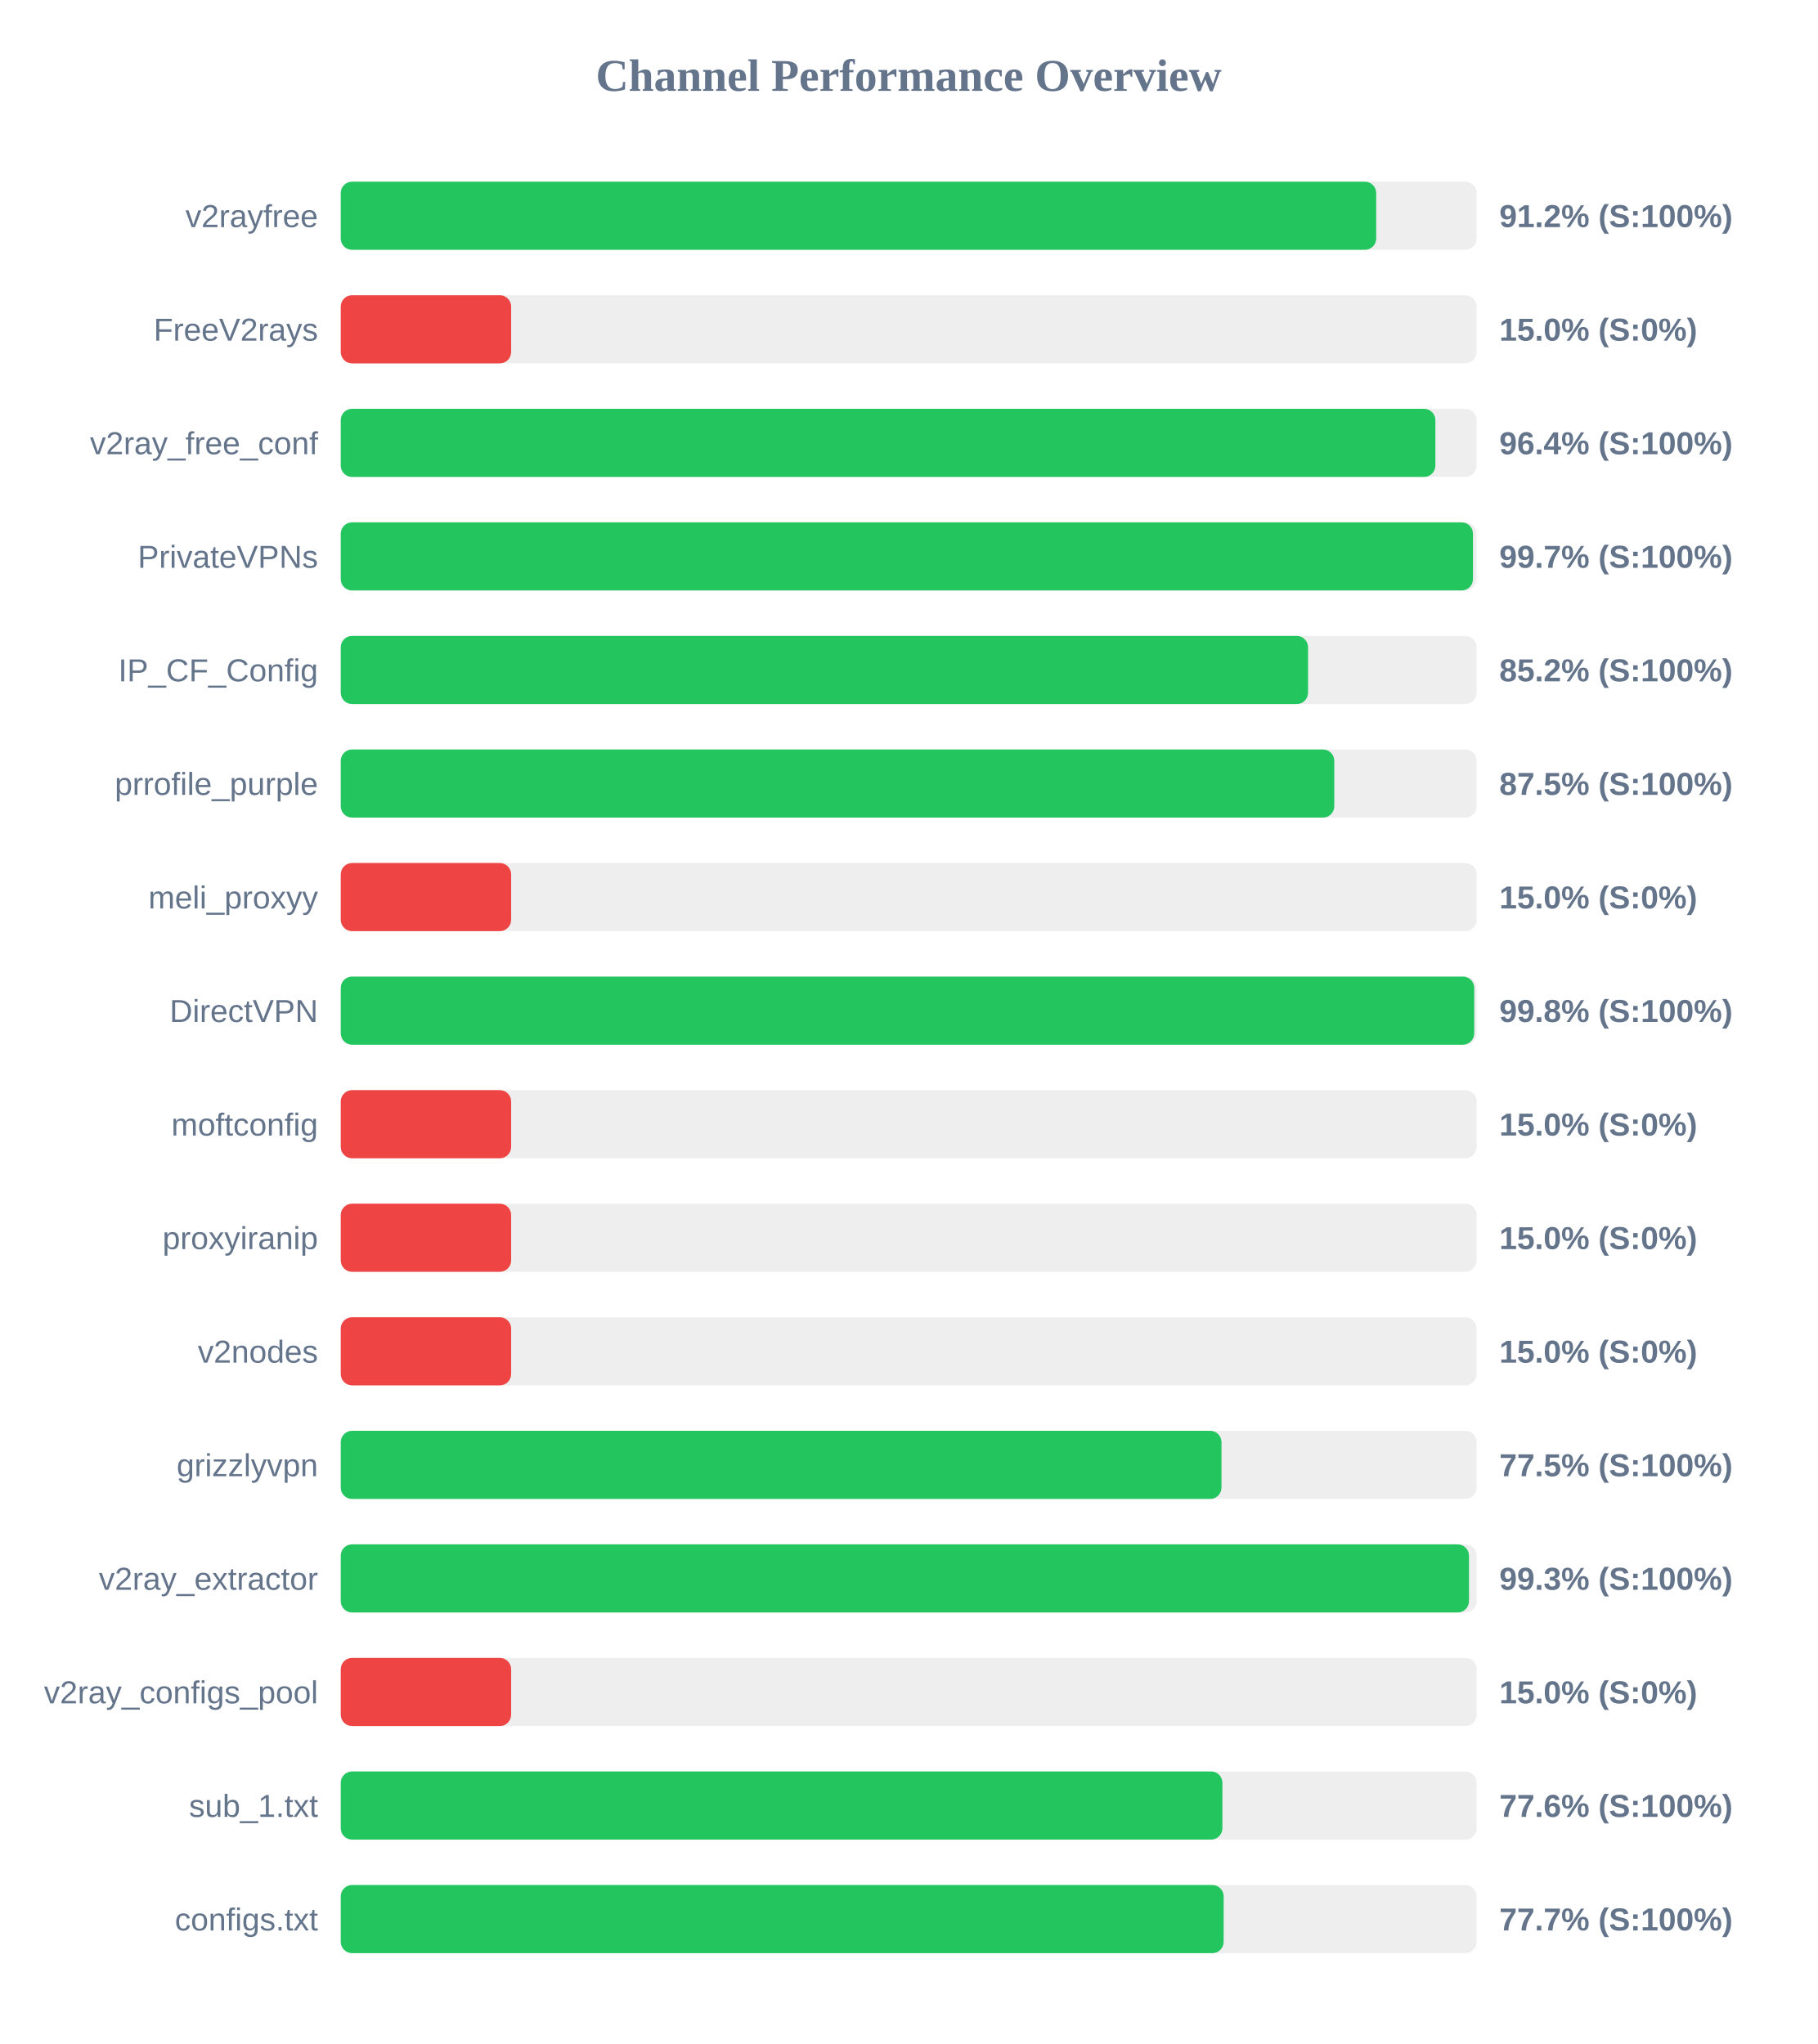
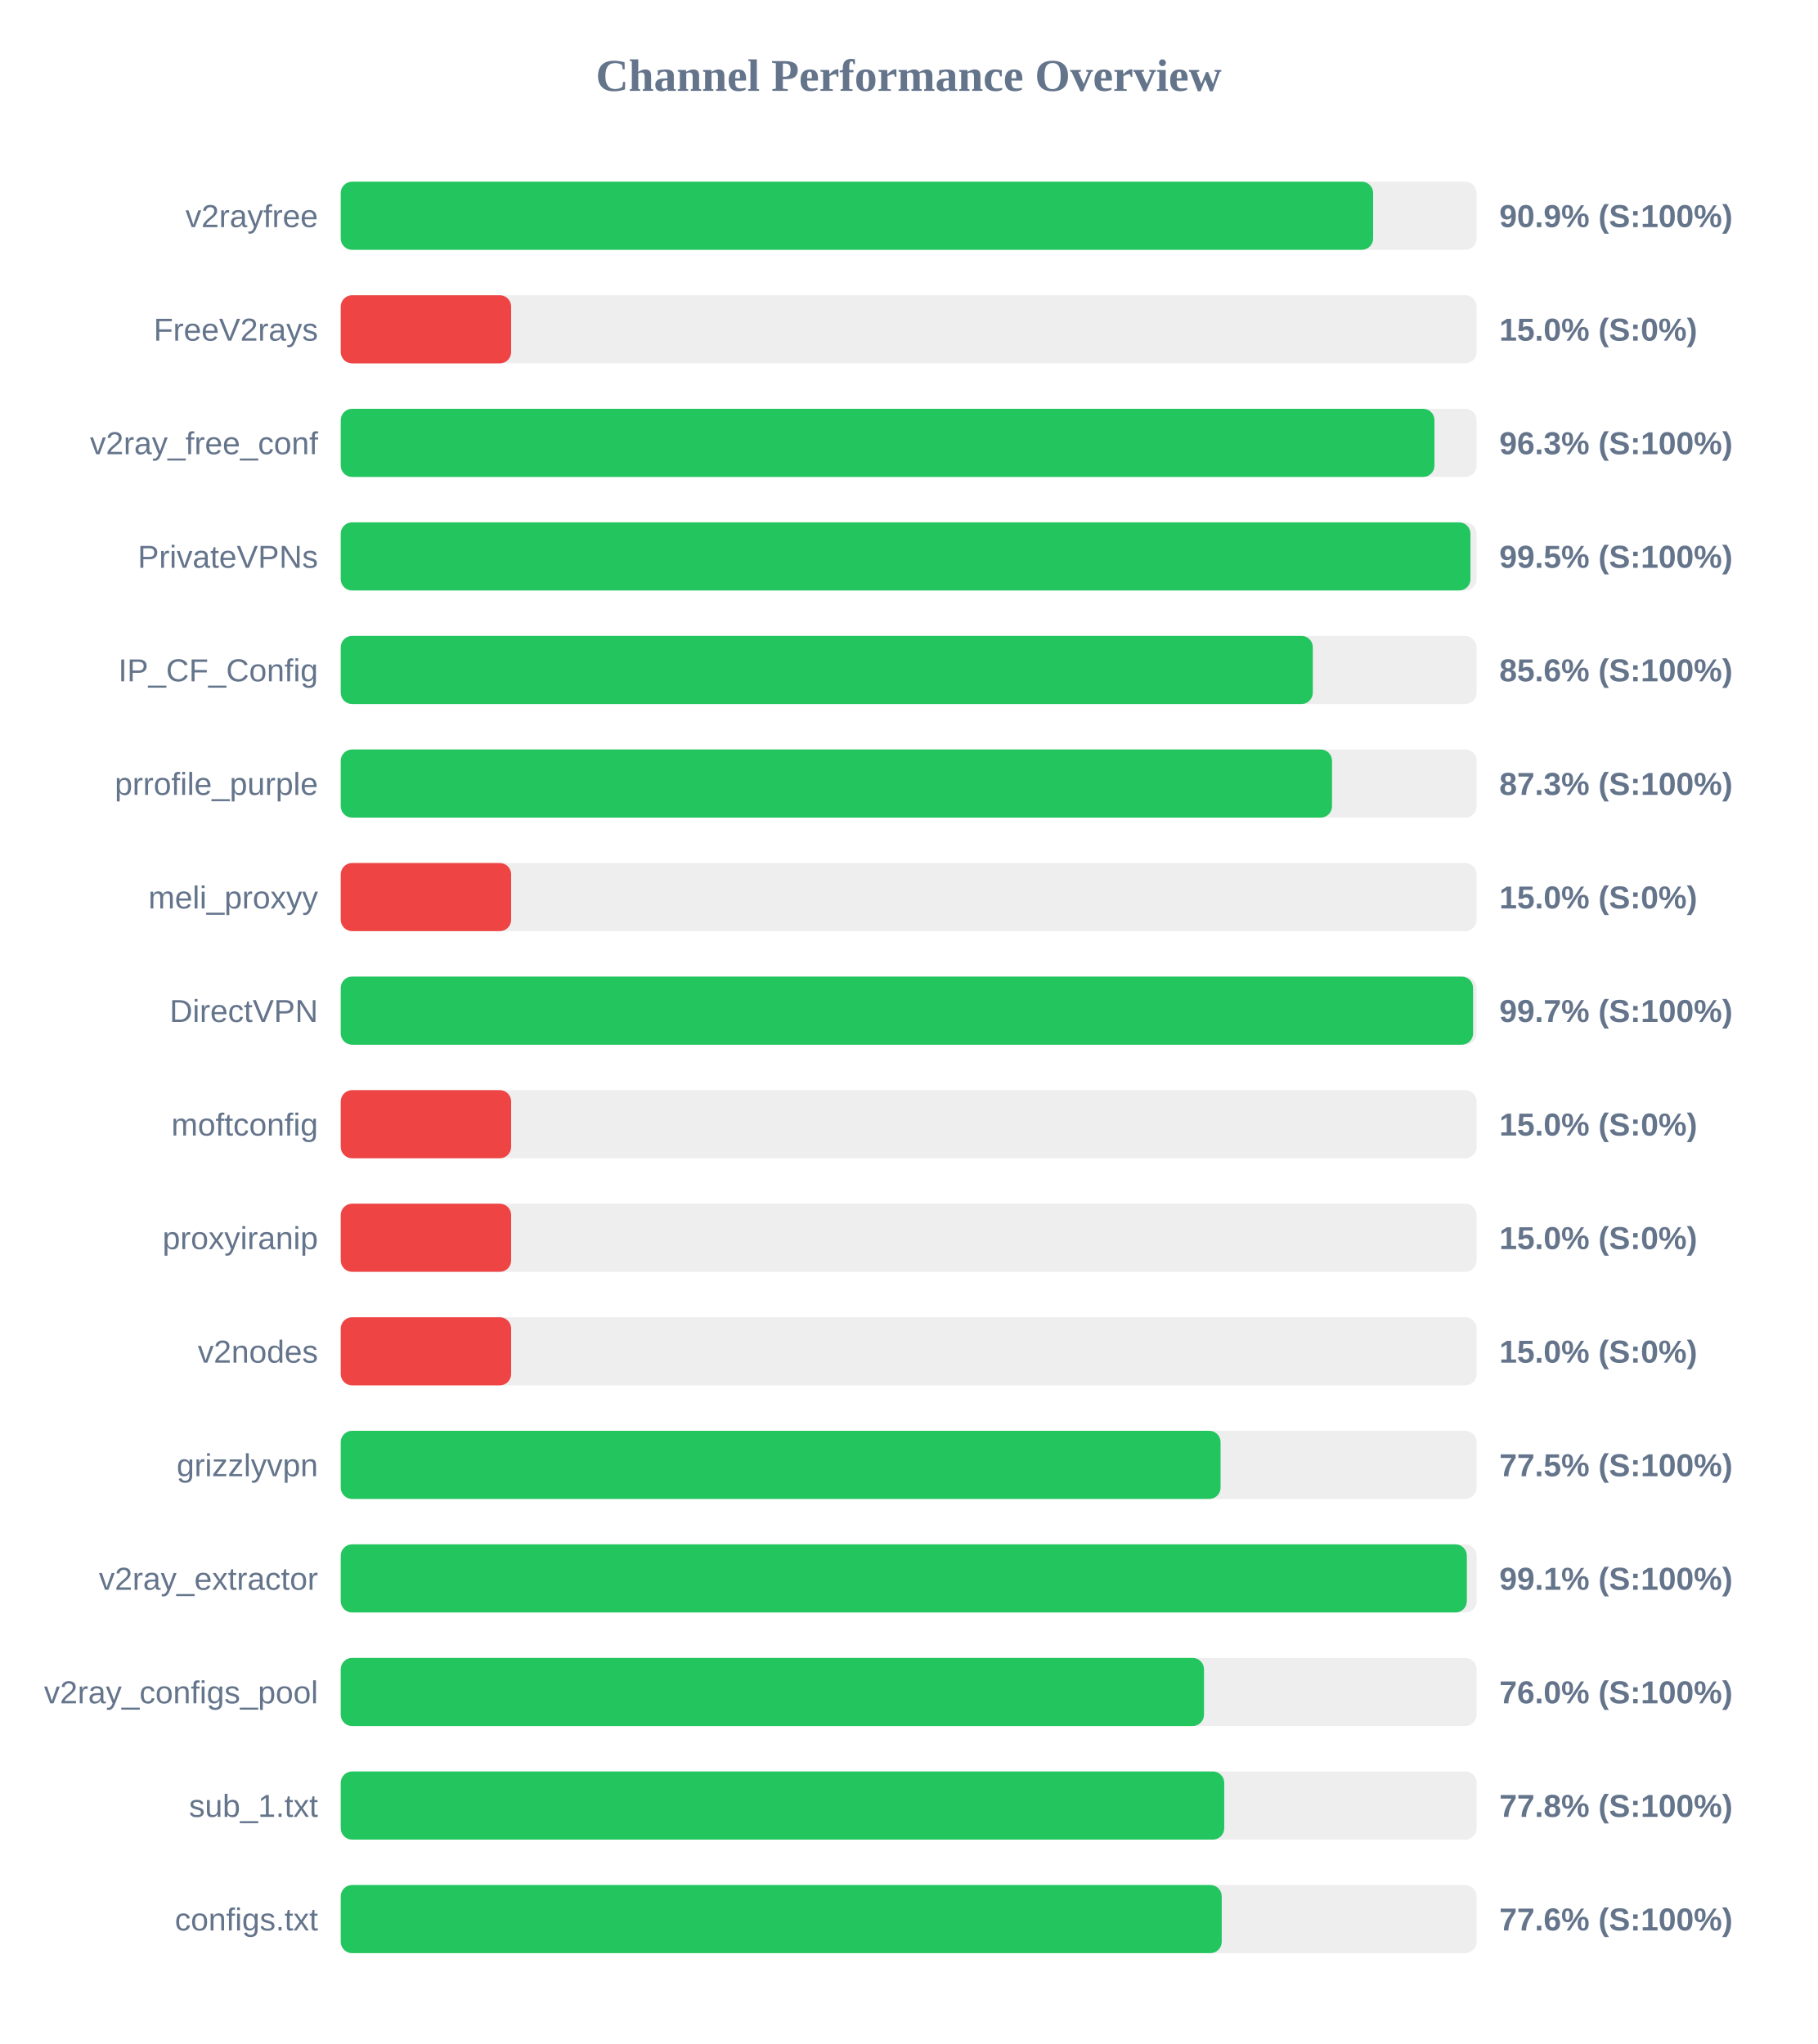
<svg xmlns="http://www.w3.org/2000/svg" width="800" height="900" version="1.1">
  <style>
        .row { font: 14px Arial; fill: #64748b; }
        .score { font: bold 14px Arial; fill: #64748b; }
    </style>
  <text x="400" y="40" text-anchor="middle" font-size="20px" font-weight="bold" fill="#64748b">Channel Performance Overview</text>
  <rect x="150" y="80" width="500" height="30" fill="#eee" rx="5" />
-   <rect x="150" y="80" width="455.8" height="30" fill="#22c55e" rx="5" />
+   <rect x="150" y="80" width="454.45" height="30" fill="#22c55e" rx="5" />
  <text x="140" y="100" text-anchor="end" class="row">v2rayfree</text>
-   <text x="660" y="100" text-anchor="start" class="score">91.2% (S:100%)</text>
+   <text x="660" y="100" text-anchor="start" class="score">90.9% (S:100%)</text>
  <rect x="150" y="130" width="500" height="30" fill="#eee" rx="5" />
  <rect x="150" y="130" width="75.0" height="30" fill="#ef4444" rx="5" />
  <text x="140" y="150" text-anchor="end" class="row">FreeV2rays</text>
  <text x="660" y="150" text-anchor="start" class="score">15.0% (S:0%)</text>
  <rect x="150" y="180" width="500" height="30" fill="#eee" rx="5" />
-   <rect x="150" y="180" width="481.85" height="30" fill="#22c55e" rx="5" />
+   <rect x="150" y="180" width="481.45" height="30" fill="#22c55e" rx="5" />
  <text x="140" y="200" text-anchor="end" class="row">v2ray_free_conf</text>
-   <text x="660" y="200" text-anchor="start" class="score">96.4% (S:100%)</text>
+   <text x="660" y="200" text-anchor="start" class="score">96.3% (S:100%)</text>
  <rect x="150" y="230" width="500" height="30" fill="#eee" rx="5" />
-   <rect x="150" y="230" width="498.4" height="30" fill="#22c55e" rx="5" />
+   <rect x="150" y="230" width="497.3" height="30" fill="#22c55e" rx="5" />
  <text x="140" y="250" text-anchor="end" class="row">PrivateVPNs</text>
-   <text x="660" y="250" text-anchor="start" class="score">99.7% (S:100%)</text>
+   <text x="660" y="250" text-anchor="start" class="score">99.5% (S:100%)</text>
  <rect x="150" y="280" width="500" height="30" fill="#eee" rx="5" />
-   <rect x="150" y="280" width="425.8" height="30" fill="#22c55e" rx="5" />
+   <rect x="150" y="280" width="427.9" height="30" fill="#22c55e" rx="5" />
  <text x="140" y="300" text-anchor="end" class="row">IP_CF_Config</text>
-   <text x="660" y="300" text-anchor="start" class="score">85.2% (S:100%)</text>
+   <text x="660" y="300" text-anchor="start" class="score">85.6% (S:100%)</text>
  <rect x="150" y="330" width="500" height="30" fill="#eee" rx="5" />
-   <rect x="150" y="330" width="437.35" height="30" fill="#22c55e" rx="5" />
+   <rect x="150" y="330" width="436.35" height="30" fill="#22c55e" rx="5" />
  <text x="140" y="350" text-anchor="end" class="row">prrofile_purple</text>
-   <text x="660" y="350" text-anchor="start" class="score">87.5% (S:100%)</text>
+   <text x="660" y="350" text-anchor="start" class="score">87.3% (S:100%)</text>
  <rect x="150" y="380" width="500" height="30" fill="#eee" rx="5" />
  <rect x="150" y="380" width="75.0" height="30" fill="#ef4444" rx="5" />
  <text x="140" y="400" text-anchor="end" class="row">meli_proxyy</text>
  <text x="660" y="400" text-anchor="start" class="score">15.0% (S:0%)</text>
  <rect x="150" y="430" width="500" height="30" fill="#eee" rx="5" />
-   <rect x="150" y="430" width="498.95" height="30" fill="#22c55e" rx="5" />
+   <rect x="150" y="430" width="498.45" height="30" fill="#22c55e" rx="5" />
  <text x="140" y="450" text-anchor="end" class="row">DirectVPN</text>
-   <text x="660" y="450" text-anchor="start" class="score">99.8% (S:100%)</text>
+   <text x="660" y="450" text-anchor="start" class="score">99.7% (S:100%)</text>
  <rect x="150" y="480" width="500" height="30" fill="#eee" rx="5" />
  <rect x="150" y="480" width="75.0" height="30" fill="#ef4444" rx="5" />
  <text x="140" y="500" text-anchor="end" class="row">moftconfig</text>
  <text x="660" y="500" text-anchor="start" class="score">15.0% (S:0%)</text>
  <rect x="150" y="530" width="500" height="30" fill="#eee" rx="5" />
  <rect x="150" y="530" width="75.0" height="30" fill="#ef4444" rx="5" />
  <text x="140" y="550" text-anchor="end" class="row">proxyiranip</text>
  <text x="660" y="550" text-anchor="start" class="score">15.0% (S:0%)</text>
  <rect x="150" y="580" width="500" height="30" fill="#eee" rx="5" />
  <rect x="150" y="580" width="75.0" height="30" fill="#ef4444" rx="5" />
  <text x="140" y="600" text-anchor="end" class="row">v2nodes</text>
  <text x="660" y="600" text-anchor="start" class="score">15.0% (S:0%)</text>
  <rect x="150" y="630" width="500" height="30" fill="#eee" rx="5" />
-   <rect x="150" y="630" width="387.7" height="30" fill="#22c55e" rx="5" />
+   <rect x="150" y="630" width="387.3" height="30" fill="#22c55e" rx="5" />
  <text x="140" y="650" text-anchor="end" class="row">grizzlyvpn</text>
  <text x="660" y="650" text-anchor="start" class="score">77.5% (S:100%)</text>
  <rect x="150" y="680" width="500" height="30" fill="#eee" rx="5" />
-   <rect x="150" y="680" width="496.65" height="30" fill="#22c55e" rx="5" />
+   <rect x="150" y="680" width="495.7" height="30" fill="#22c55e" rx="5" />
  <text x="140" y="700" text-anchor="end" class="row">v2ray_extractor</text>
-   <text x="660" y="700" text-anchor="start" class="score">99.3% (S:100%)</text>
+   <text x="660" y="700" text-anchor="start" class="score">99.1% (S:100%)</text>
  <rect x="150" y="730" width="500" height="30" fill="#eee" rx="5" />
-   <rect x="150" y="730" width="75.0" height="30" fill="#ef4444" rx="5" />
+   <rect x="150" y="730" width="380.0" height="30" fill="#22c55e" rx="5" />
  <text x="140" y="750" text-anchor="end" class="row">v2ray_configs_pool</text>
-   <text x="660" y="750" text-anchor="start" class="score">15.0% (S:0%)</text>
+   <text x="660" y="750" text-anchor="start" class="score">76.0% (S:100%)</text>
  <rect x="150" y="780" width="500" height="30" fill="#eee" rx="5" />
-   <rect x="150" y="780" width="388.1" height="30" fill="#22c55e" rx="5" />
+   <rect x="150" y="780" width="388.9" height="30" fill="#22c55e" rx="5" />
  <text x="140" y="800" text-anchor="end" class="row">sub_1.txt</text>
-   <text x="660" y="800" text-anchor="start" class="score">77.6% (S:100%)</text>
+   <text x="660" y="800" text-anchor="start" class="score">77.8% (S:100%)</text>
  <rect x="150" y="830" width="500" height="30" fill="#eee" rx="5" />
-   <rect x="150" y="830" width="388.65" height="30" fill="#22c55e" rx="5" />
+   <rect x="150" y="830" width="387.8" height="30" fill="#22c55e" rx="5" />
  <text x="140" y="850" text-anchor="end" class="row">configs.txt</text>
-   <text x="660" y="850" text-anchor="start" class="score">77.7% (S:100%)</text>
+   <text x="660" y="850" text-anchor="start" class="score">77.6% (S:100%)</text>
</svg>
